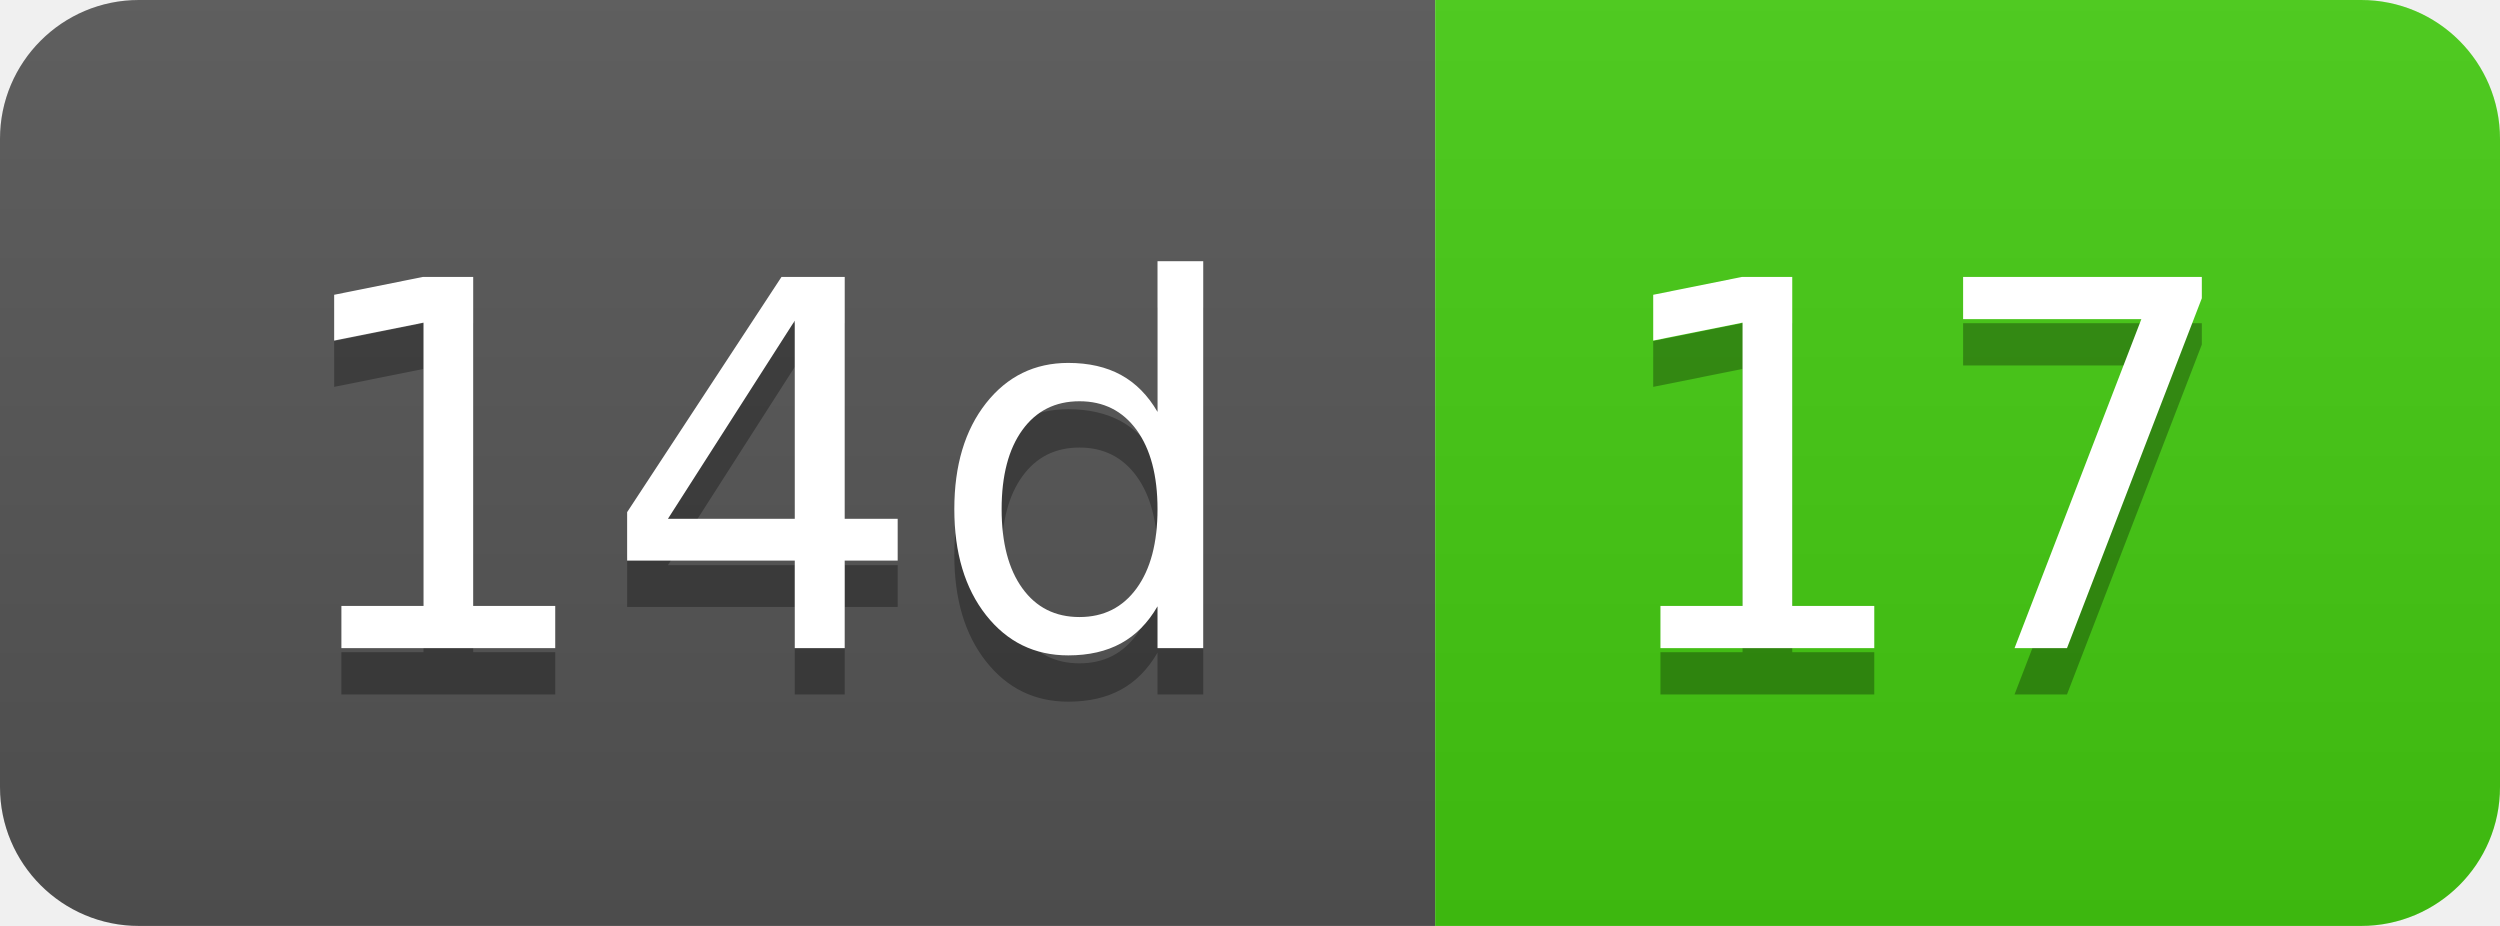
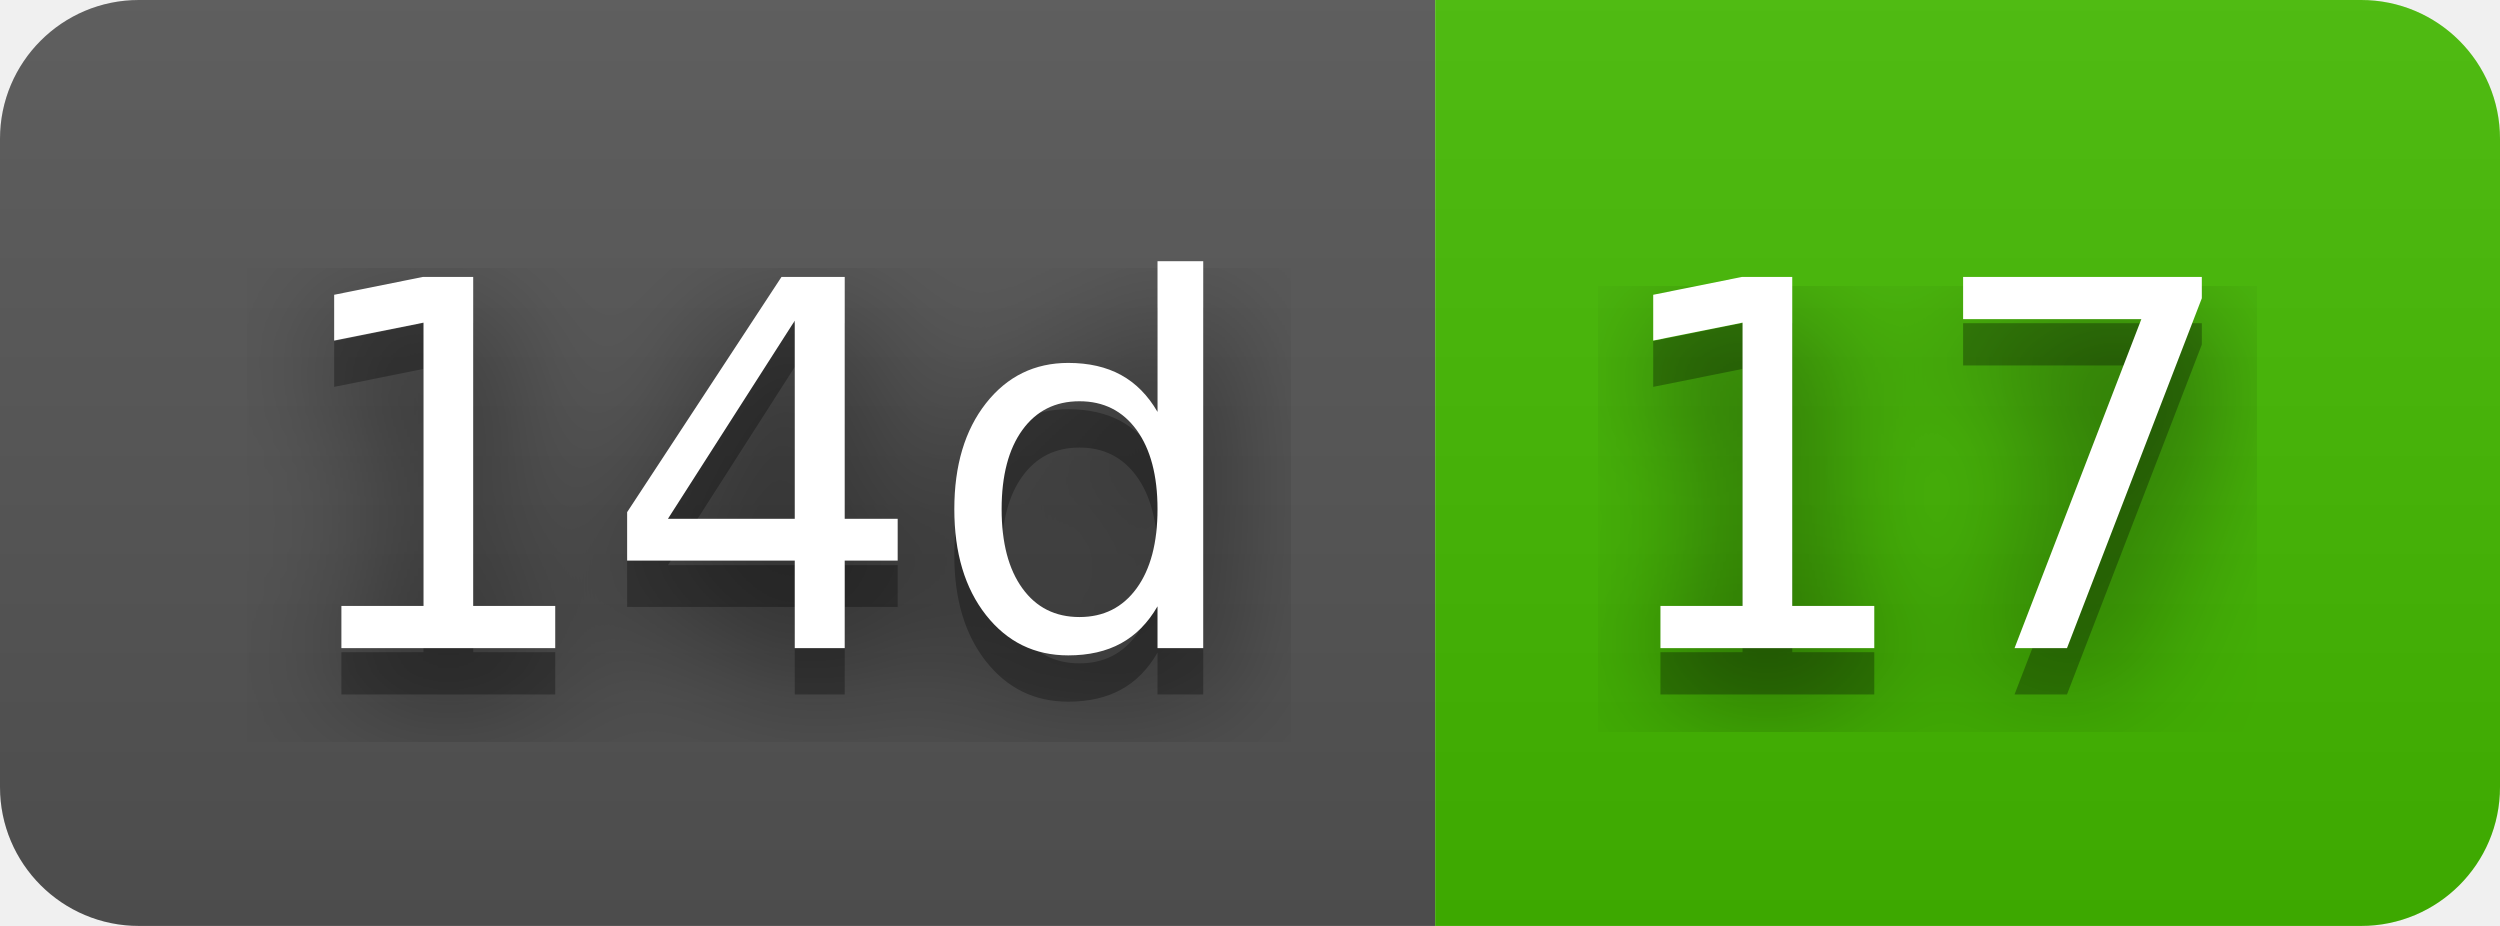
<svg xmlns="http://www.w3.org/2000/svg" width="54" height="20" role="img" aria-label="14d: 17">
+   <filter id="blur">
+     <feGaussianBlur in="SourceGraphic" stdDeviation="16" />
+   </filter>
  <linearGradient id="s" x2="0" y2="100%">
    <stop offset="0" stop-color="#bbb" stop-opacity=".1" />
    <stop offset="1" stop-opacity=".1" />
  </linearGradient>
  <clipPath id="r">
    <rect width="54" height="20" rx="3" fill="#fff" />
  </clipPath>
  <g clip-path="url(#r)">
    <rect width="31" height="20" fill="#555" />
-     <rect x="31" width="23" height="20" fill="#4c1" />
+     <rect x="31" width="23" height="20" fill="#4b0" />
    <rect width="54" height="20" fill="url(#s)" />
  </g>
  <g fill="#fff" text-anchor="middle" font-family="Verdana,Geneva,DejaVu Sans,sans-serif" text-rendering="geometricPrecision" font-size="110">
+     <text aria-hidden="true" x="165" y="150" fill="#010101" fill-opacity=".80" filter="url(#blur)" transform="scale(.1)" textLength="210">14d</text>
    <text aria-hidden="true" x="165" y="150" fill="#010101" fill-opacity=".3" transform="scale(.1)" textLength="210">14d</text>
    <text x="165" y="140" transform="scale(.1)" fill="#fff" textLength="210">14d</text>
+     <text aria-hidden="true" x="415" y="150" fill="#010101" fill-opacity=".80" filter="url(#blur)" transform="scale(.1)" textLength="130">17</text>
    <text aria-hidden="true" x="415" y="150" fill="#010101" fill-opacity=".3" transform="scale(.1)" textLength="130">17</text>
    <text x="415" y="140" transform="scale(.1)" fill="#fff" textLength="130">17</text>
  </g>
</svg>
